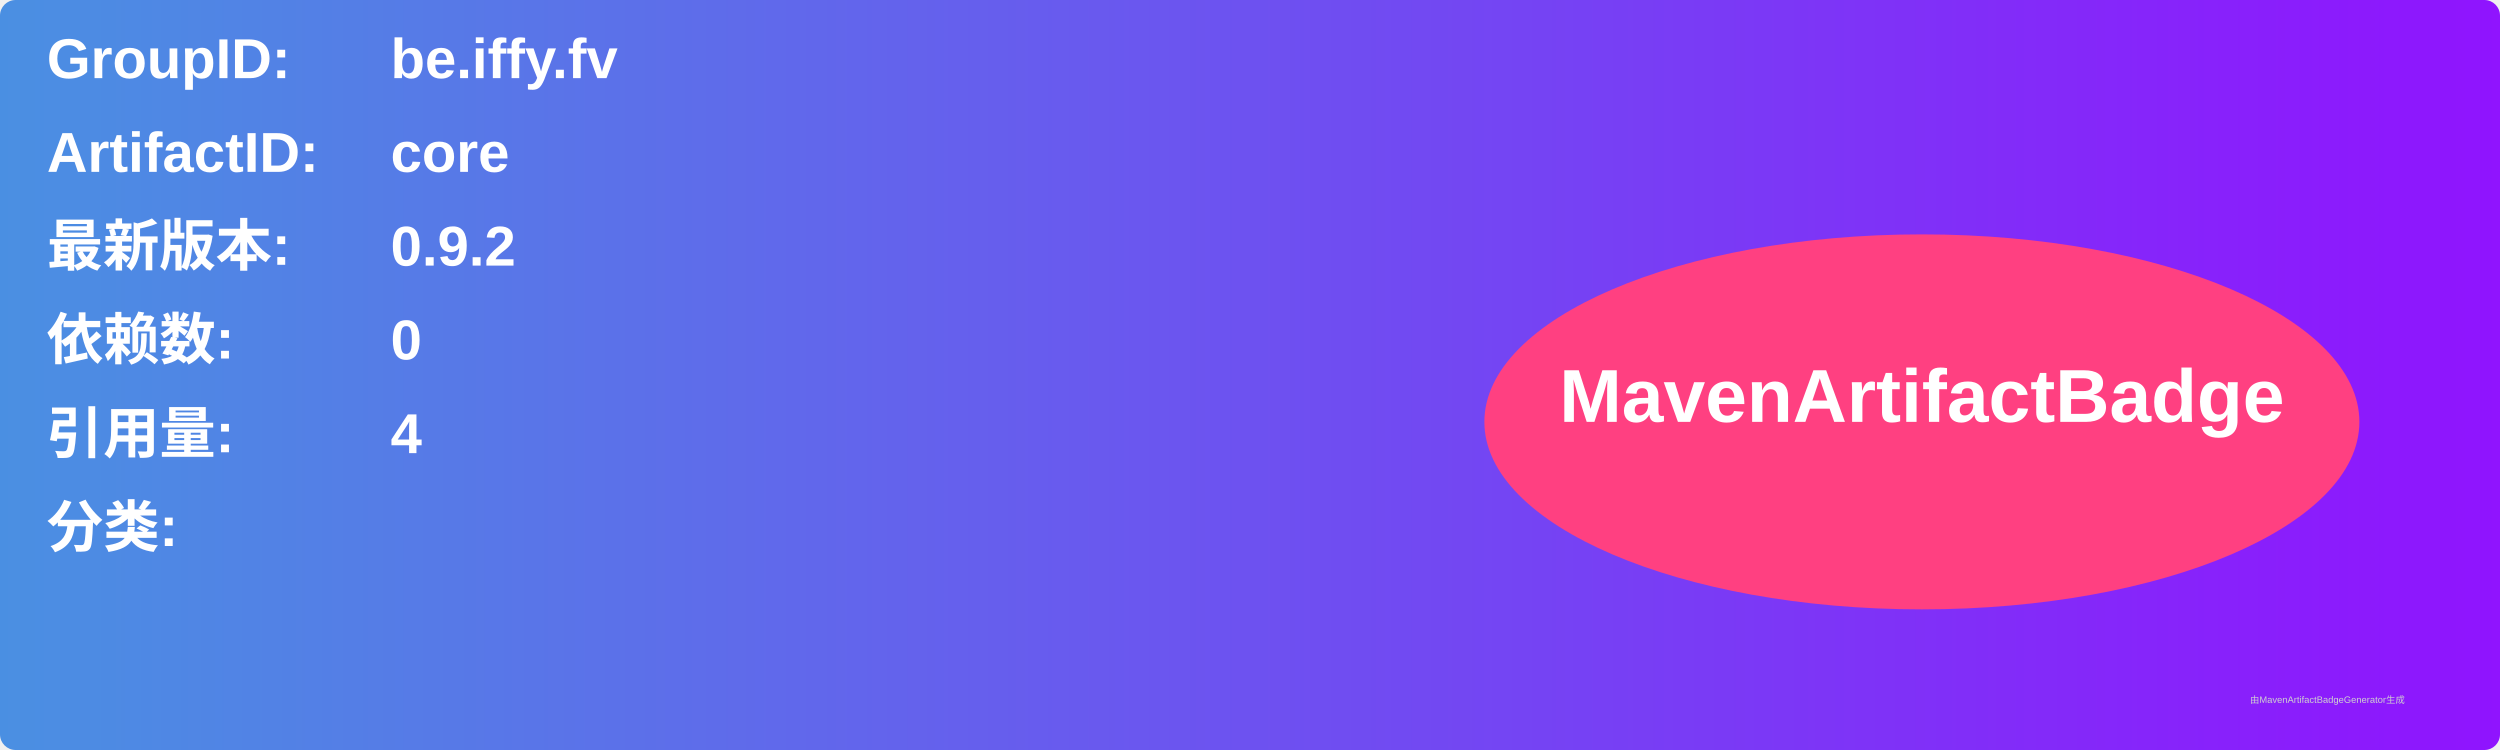
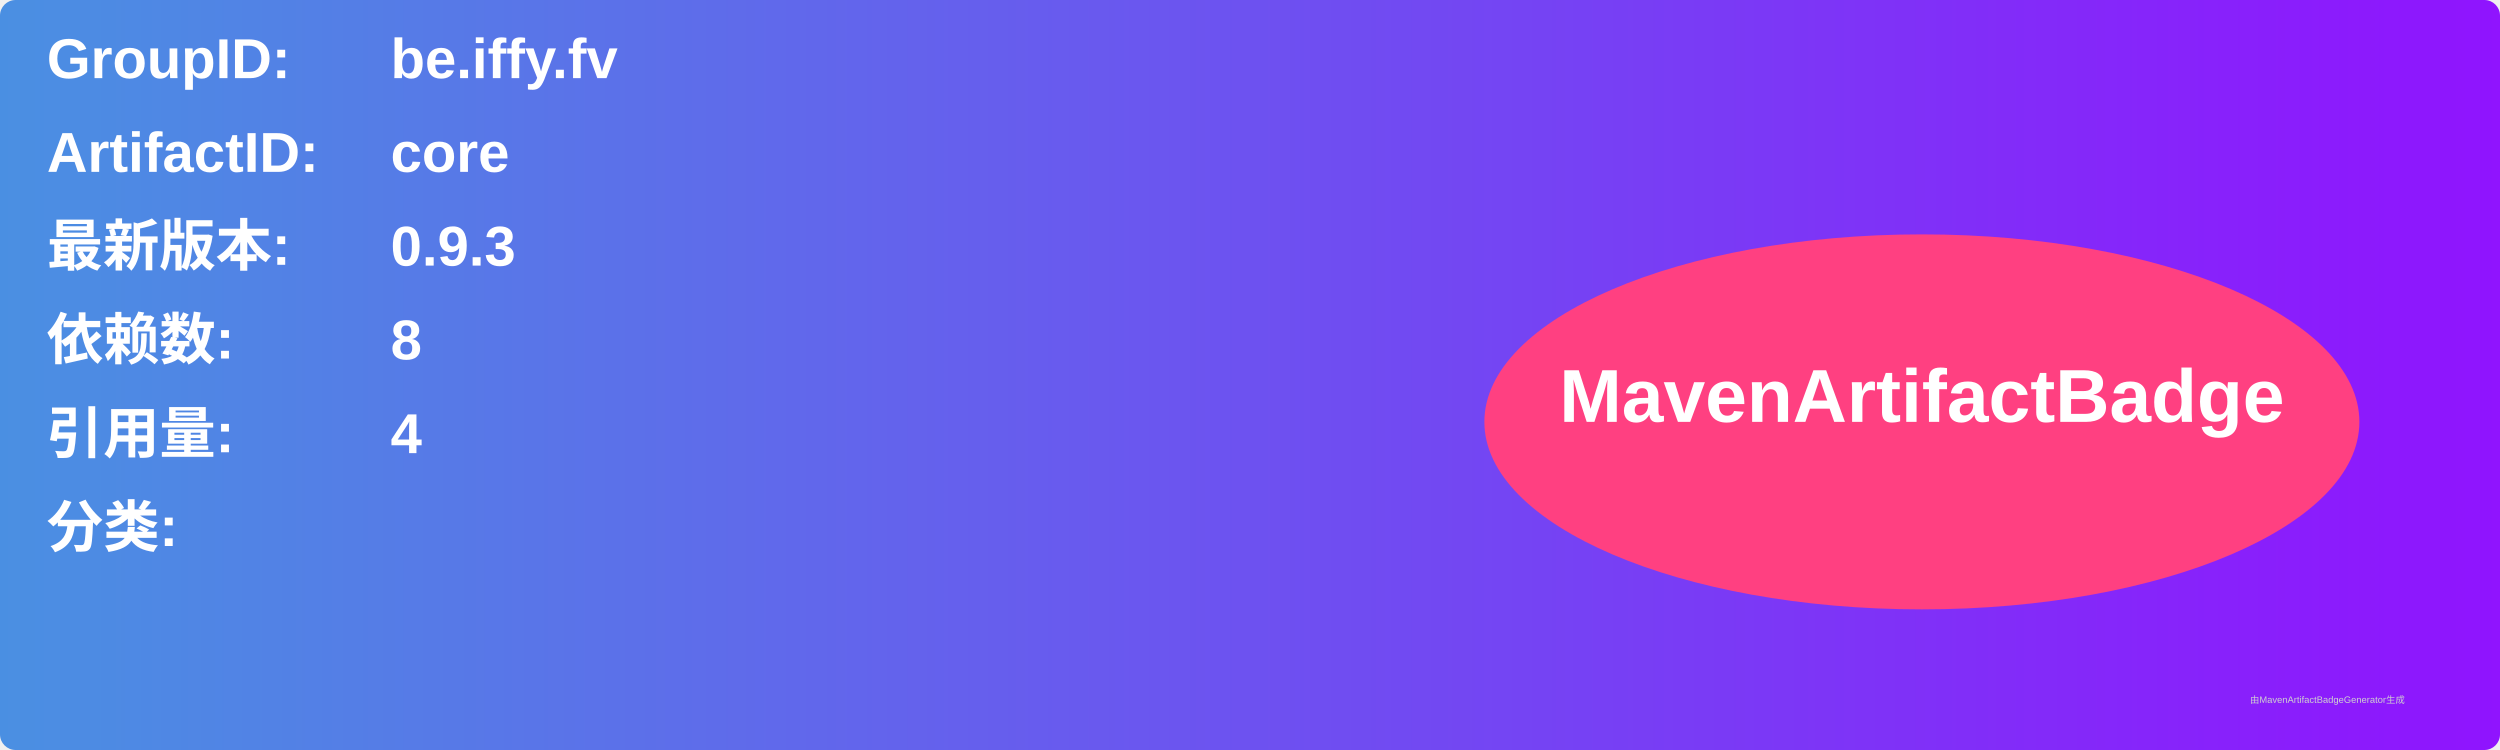
<svg xmlns="http://www.w3.org/2000/svg" width="800" height="240" viewBox="0 0 800 240">
  <linearGradient id="grad" x1="0%" y1="0%" x2="100%" y2="0%">
    <stop offset="0%" stop-color="#4a90e2" />
    <stop offset="100%" stop-color="#9013fe" />
  </linearGradient>
  <rect width="100%" height="100%" rx="5" ry="5" fill="url(#grad)" />
  <g transform="translate(15, 15)">
    <text x="0" y="10" font-family="Arial" font-size="18" fill="white" font-weight="bold" width="260">GroupID:</text>
    <text x="110" y="10" font-family="Arial" font-size="18" fill="white" font-weight="bold" width="460">be.iffy.fv</text>
    <text x="0" y="40" font-family="Arial" font-size="18" fill="white" font-weight="bold" width="260">ArtifactID:</text>
    <text x="110" y="40" font-family="Arial" font-size="18" fill="white" font-weight="bold" width="460">core</text>
    <text x="0" y="70" font-family="Arial" font-size="18" fill="white" font-weight="bold">最新版本:</text>
    <text x="110" y="70" font-family="Arial" font-size="18" fill="white" font-weight="bold">
-       <tspan font-weight="bold">0.9.2</tspan>
+       <tspan font-weight="bold">0.9.3</tspan>
    </text>
    <text x="0" y="100" font-family="Arial" font-size="18" fill="white" font-weight="bold">依赖数: </text>
    <text x="110" y="100" font-family="Arial" font-size="18" fill="white">
-       <tspan font-weight="bold">0</tspan>
+       <tspan font-weight="bold">8</tspan>
    </text>
    <text x="0" y="130" font-family="Arial" font-size="18" fill="white" font-weight="bold">引用量: </text>
    <text x="110" y="130" font-family="Arial" font-size="18" fill="white">
      <tspan font-weight="bold">4</tspan>
    </text>
    <text x="0" y="160" font-family="Arial" font-size="18" fill="white" font-weight="bold">分类:</text>
    <text x="10" y="190" font-family="Arial" font-size="10" fill="white">
      <tspan font-weight="bold" />
    </text>
    <ellipse cx="600" cy="120" rx="140" ry="60" fill="#ff4081" />
    <text x="600" y="120" text-anchor="middle" font-family="Arial" font-size="24" fill="white" font-weight="bold">MavenArtifactBadge</text>
  </g>
  <text x="720" y="225" font-family="Arial" font-size="3" fill="#d0d0d0">由MavenArtifactBadgeGenerator生成</text>
</svg>
